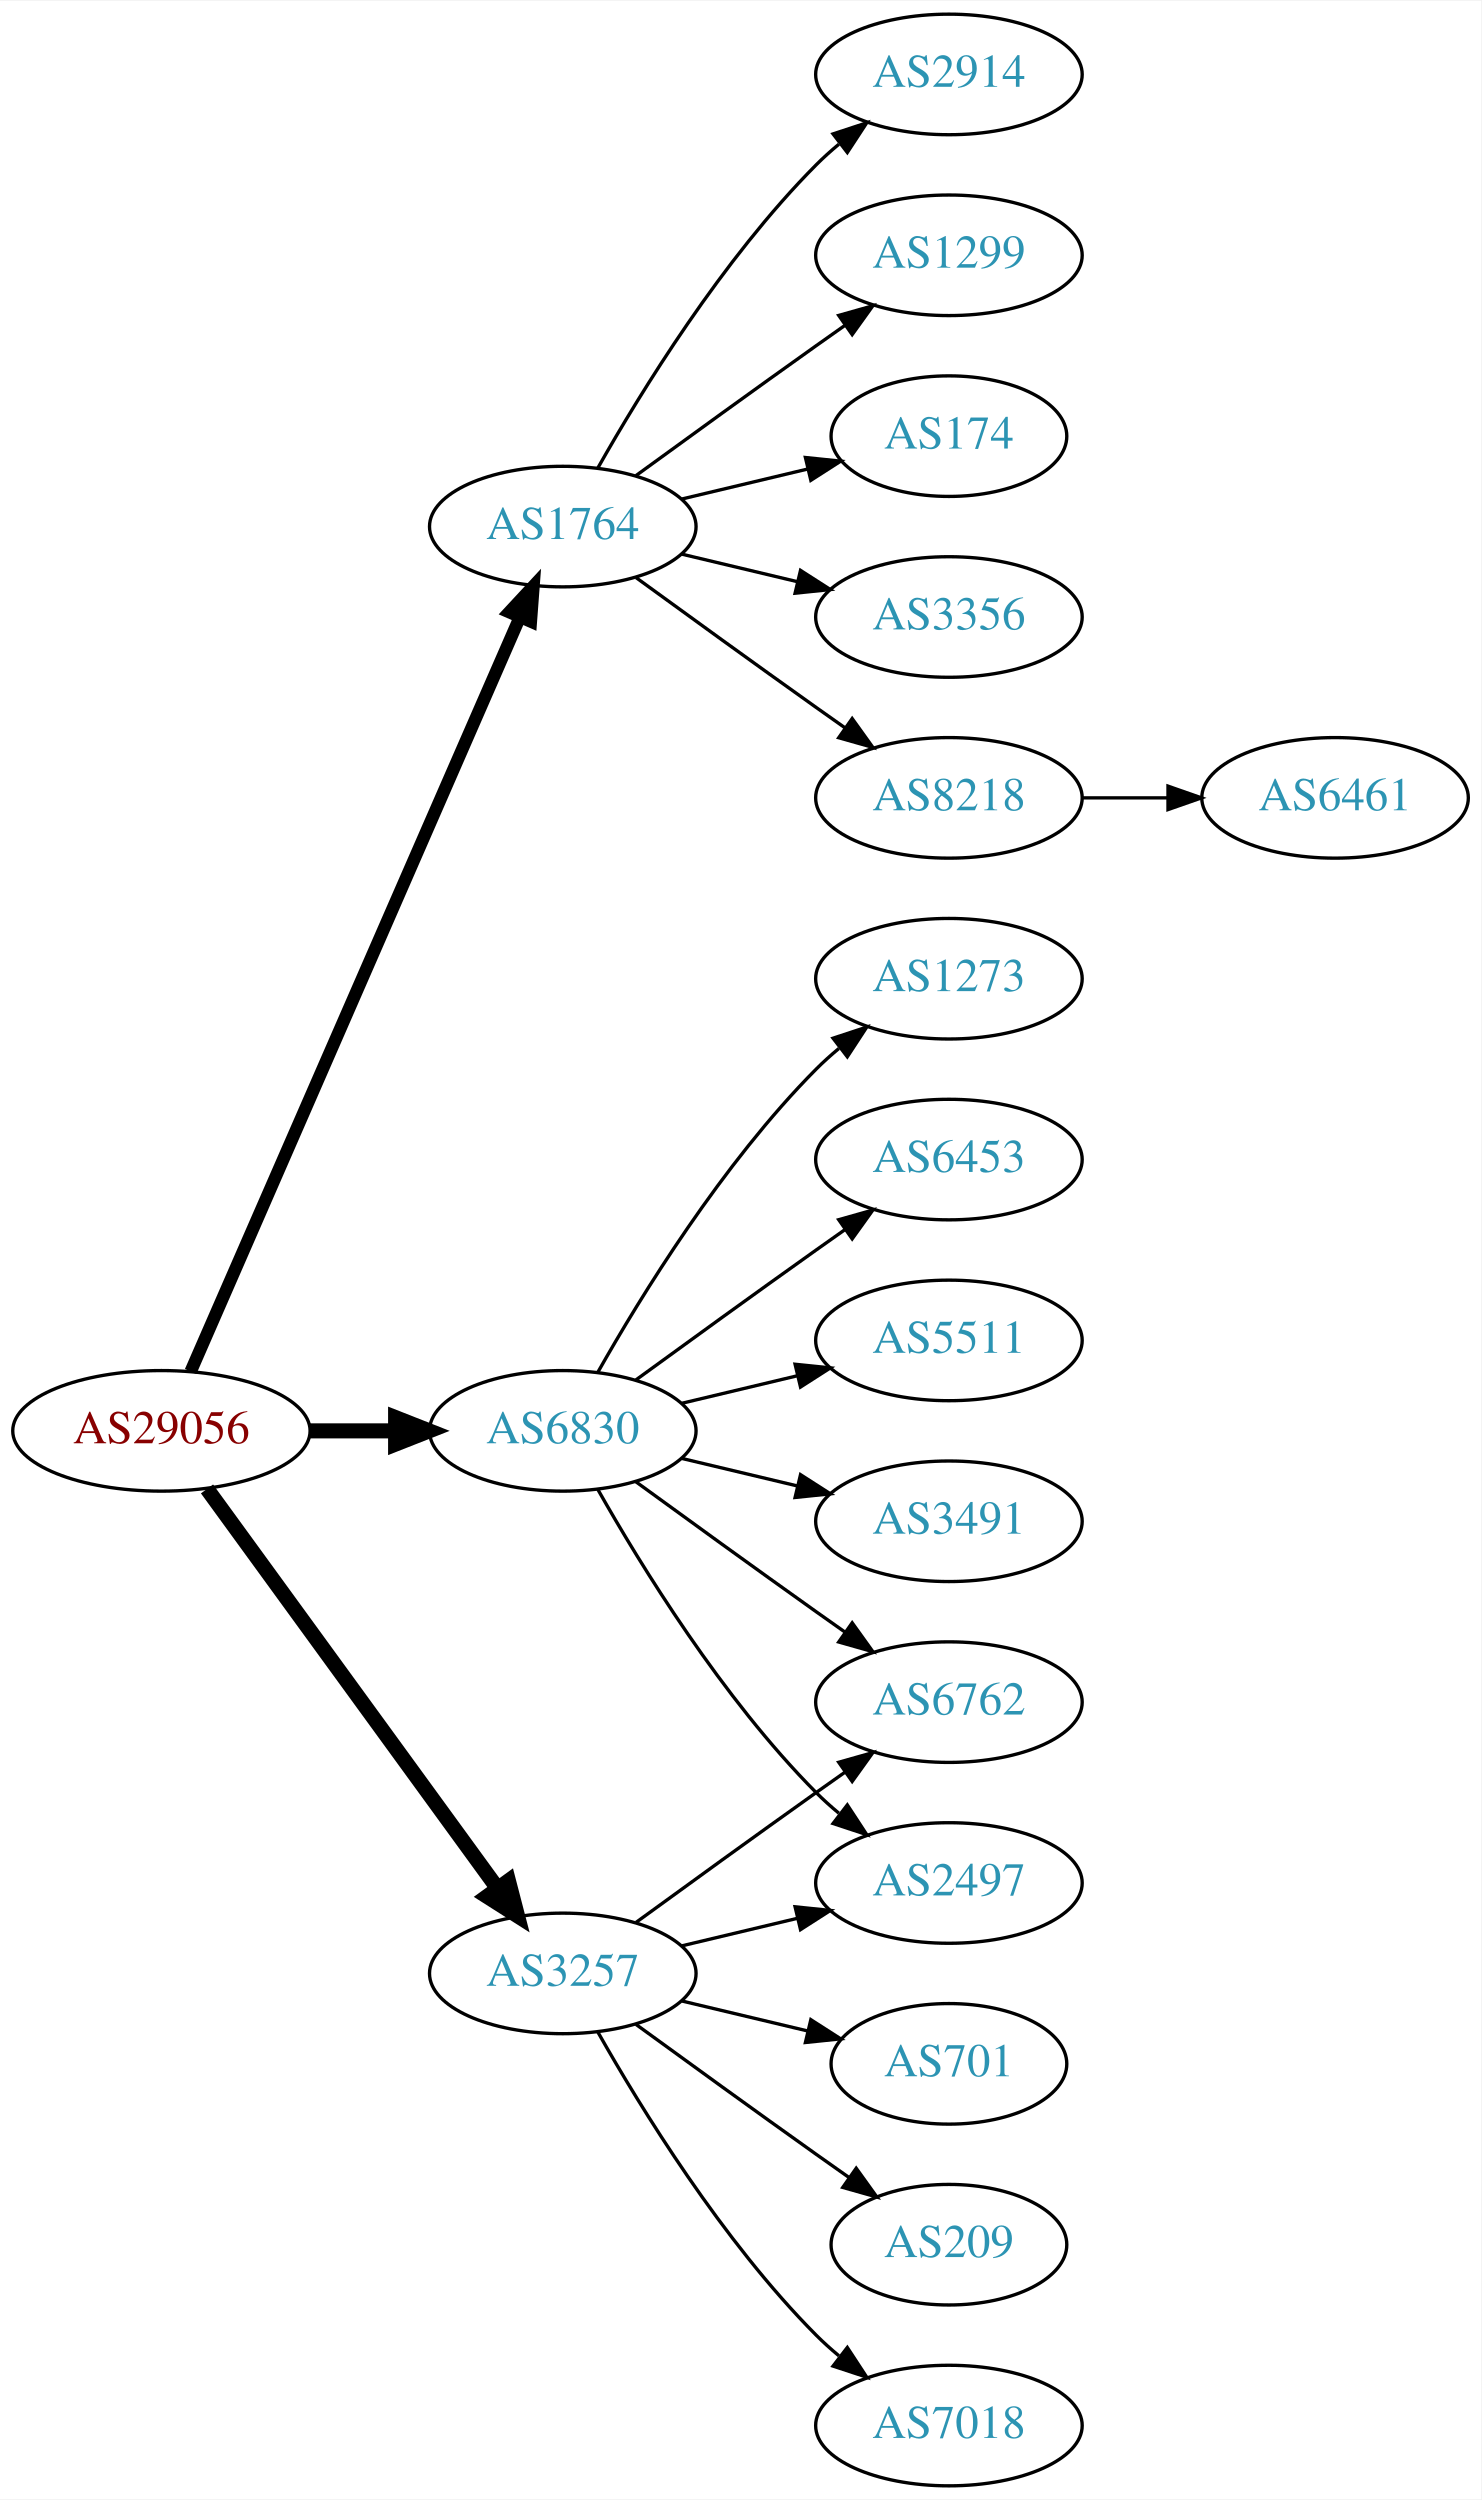
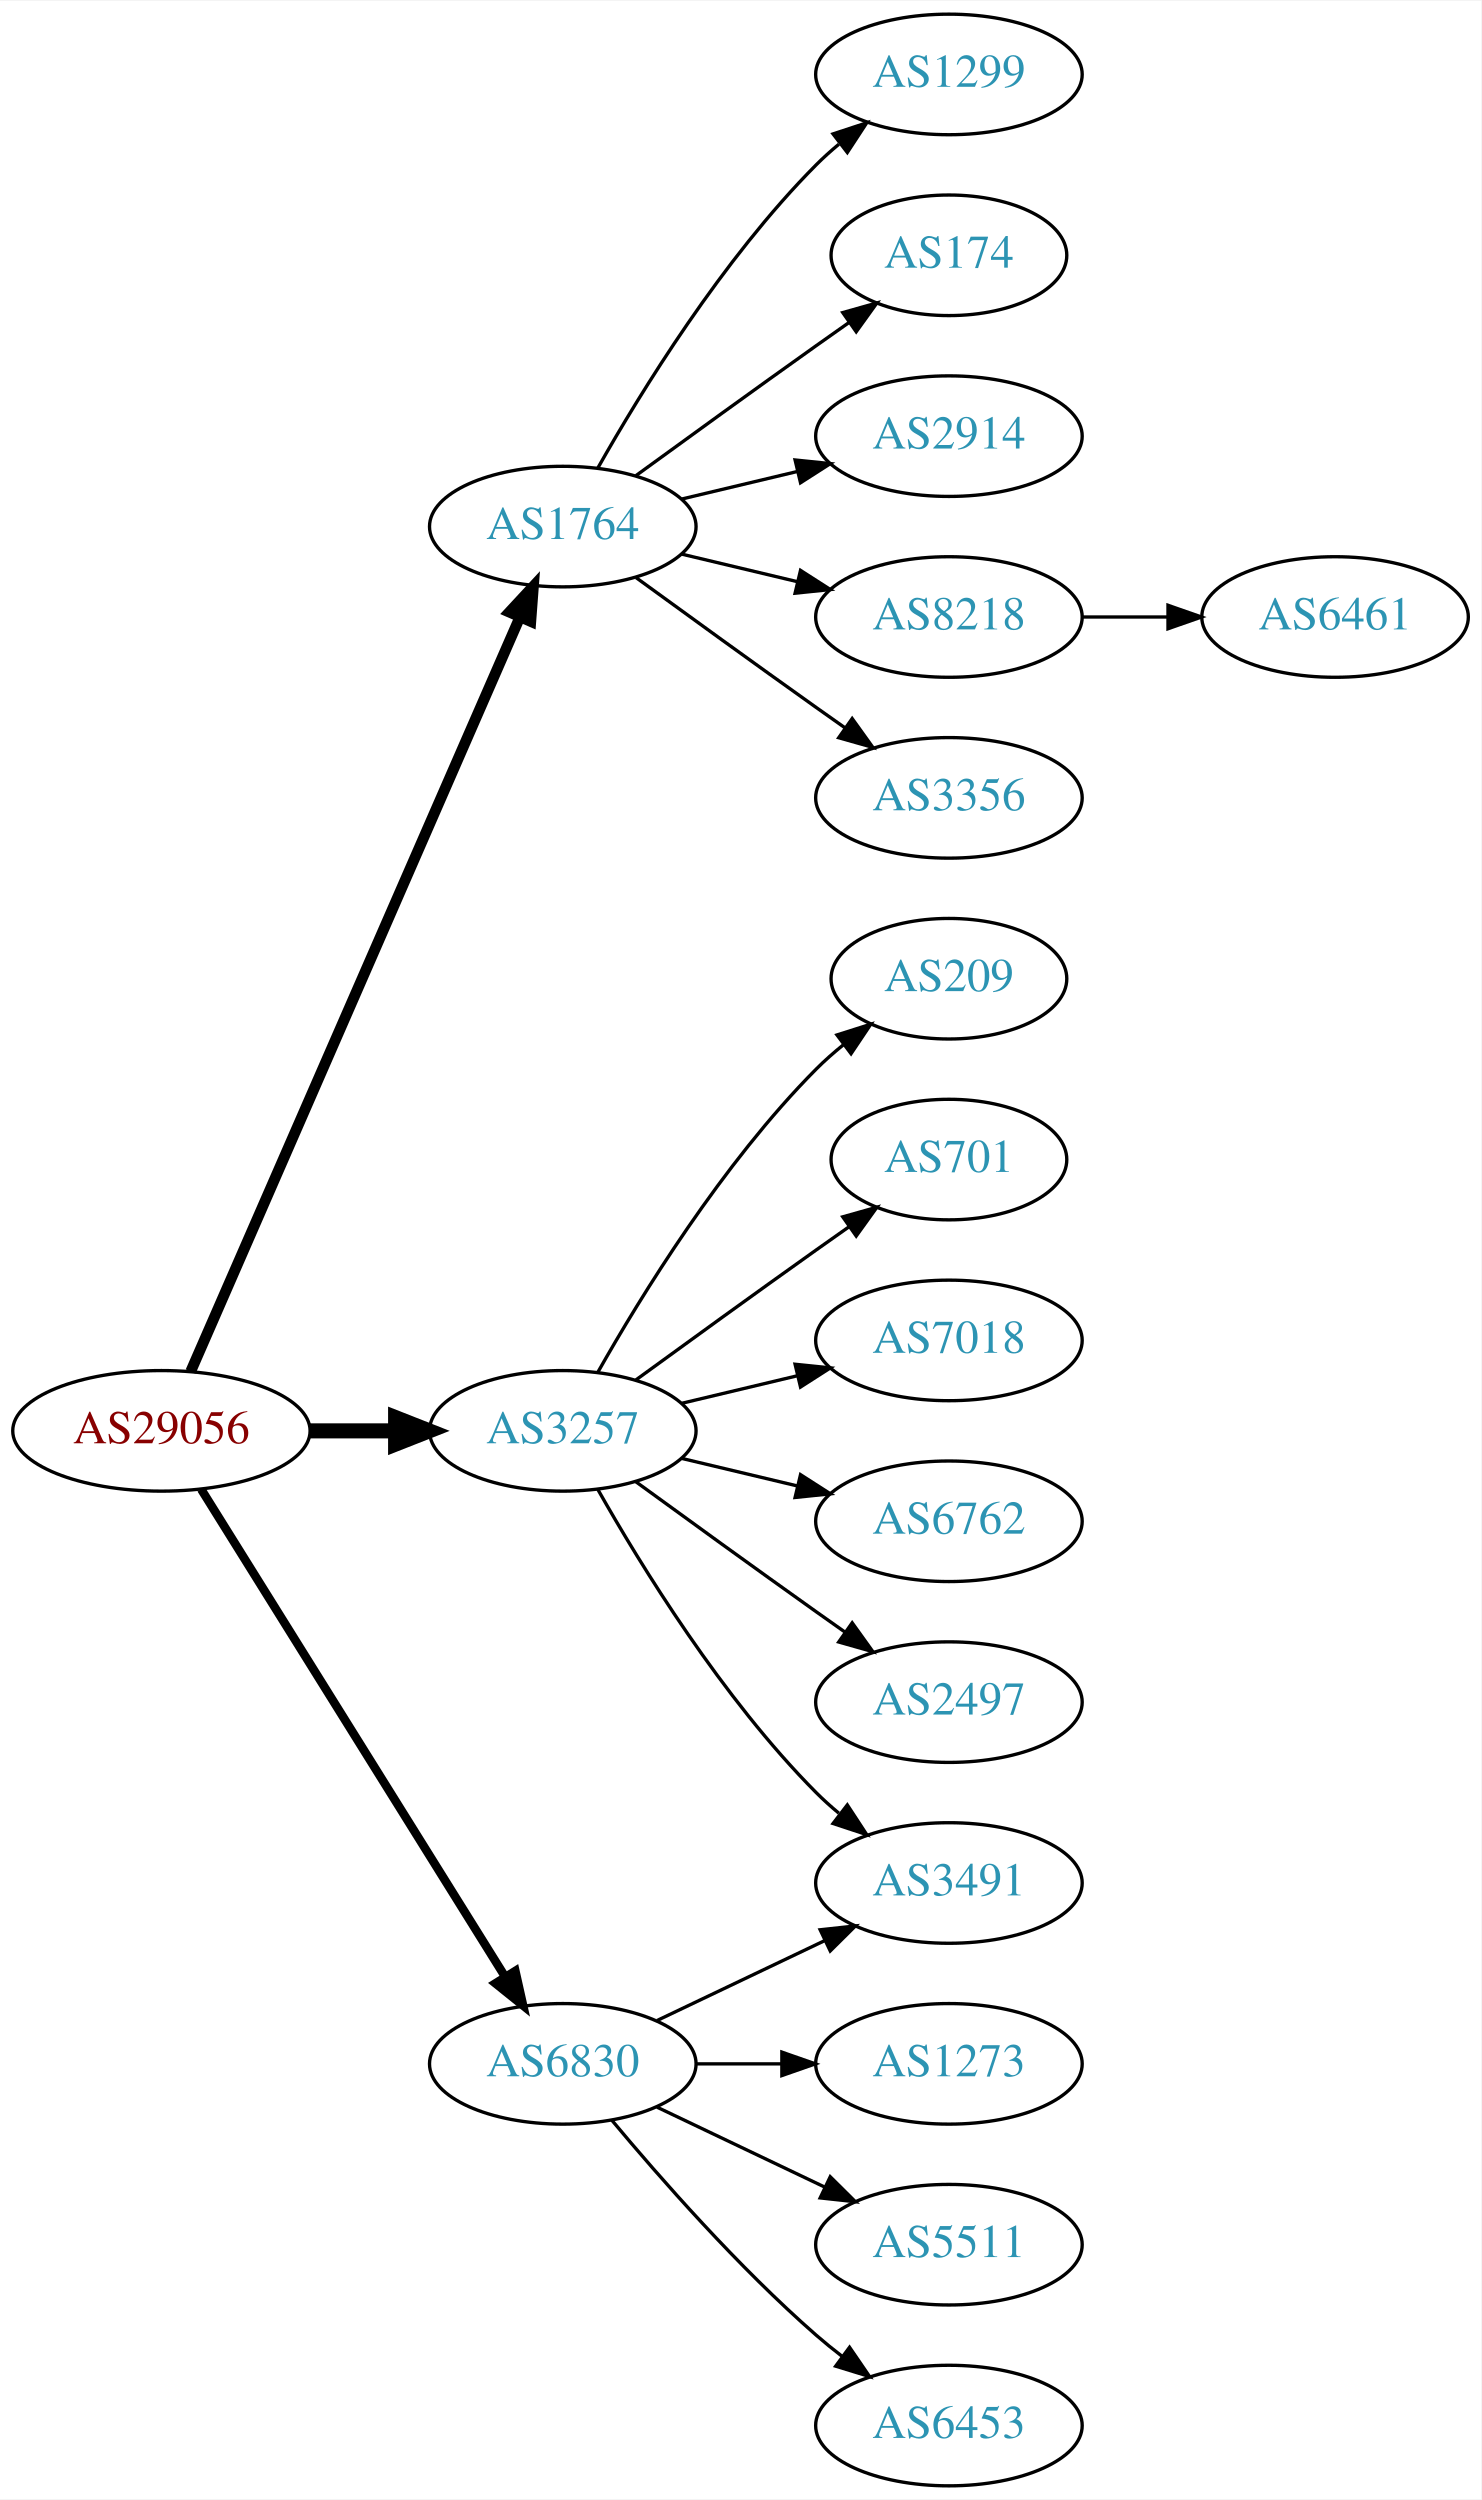
<svg xmlns="http://www.w3.org/2000/svg" xmlns:xlink="http://www.w3.org/1999/xlink" width="442pt" height="746pt" viewBox="0.00 0.00 442.27 746.00">
  <g id="graph0" class="graph" transform="scale(1 1) rotate(0) translate(4 742)">
    <polygon fill="white" stroke="none" points="-4,4 -4,-742 438.271,-742 438.271,4 -4,4" />
    <g id="node1" class="node">
      <g id="a_node1">
        <a xlink:href="/asn/29056" xlink:title="AS29056 ~ Citycom Telekommunikation GmbH [AT]">
          <ellipse fill="#ffffff" stroke="black" cx="44.196" cy="-315" rx="44.393" ry="18" />
          <text text-anchor="middle" x="44.196" y="-311.3" font-family="Times,serif" font-size="14.00" fill="#880000">AS29056</text>
        </a>
      </g>
    </g>
    <g id="node2" class="node">
      <g id="a_node2">
        <a xlink:href="/asn/1764" xlink:title="AS1764 ~ NEXTLAYER-AS [AT]">
          <ellipse fill="#ffffff" stroke="black" cx="164.039" cy="-585" rx="39.794" ry="18" />
          <text text-anchor="middle" x="164.039" y="-581.3" font-family="Times,serif" font-size="14.00" fill="#2c94b3">AS1764</text>
        </a>
      </g>
    </g>
    <g id="edge1" class="edge">
-       <path fill="none" stroke="black" stroke-width="3.75" d="M52.928,-332.715C73.029,-378.771 127.038,-502.514 151.141,-557.739" />
-       <polygon fill="black" stroke="black" stroke-width="3.75" points="148.07,-559.454 155.278,-567.219 154.486,-556.654 148.07,-559.454" />
+       <path fill="none" stroke="black" stroke-width="3.214" d="M52.928,-332.715C73.029,-378.771 127.038,-502.514 151.141,-557.739" />
+       <polygon fill="black" stroke="black" stroke-width="3.214" points="148.07,-559.454 155.278,-567.219 154.486,-556.654 148.07,-559.454" />
    </g>
    <g id="node3" class="node">
      <g id="a_node3">
        <a xlink:href="/asn/3257" xlink:title="AS3257 ~ GTT [DE]">
-           <ellipse fill="#ffffff" stroke="black" cx="164.039" cy="-153" rx="39.794" ry="18" />
-           <text text-anchor="middle" x="164.039" y="-149.3" font-family="Times,serif" font-size="14.00" fill="#2c94b3">AS3257</text>
+           <ellipse fill="#ffffff" stroke="black" cx="164.039" cy="-315" rx="39.794" ry="18" />
+           <text text-anchor="middle" x="164.039" y="-311.3" font-family="Times,serif" font-size="14.00" fill="#2c94b3">AS3257</text>
        </a>
      </g>
    </g>
    <g id="edge2" class="edge">
-       <path fill="none" stroke="black" stroke-width="4.5" d="M57.807,-297.663C78.628,-269.04 120.29,-211.767 144.479,-178.514" />
-       <polygon fill="black" stroke="black" stroke-width="4.5" points="147.82,-180.615 150.518,-170.212 141.451,-175.983 147.82,-180.615" />
+       <path fill="none" stroke="black" stroke-width="4.5" d="M88.407,-315C96.72,-315 105.482,-315 113.965,-315" />
+       <polygon fill="black" stroke="black" stroke-width="4.5" points="114.123,-318.938 124.123,-315 114.123,-311.063 114.123,-318.938" />
    </g>
    <g id="node4" class="node">
      <g id="a_node4">
        <a xlink:href="/asn/6830" xlink:title="AS6830 ~ LGI-UPC [AT]">
-           <ellipse fill="#ffffff" stroke="black" cx="164.039" cy="-315" rx="39.794" ry="18" />
-           <text text-anchor="middle" x="164.039" y="-311.3" font-family="Times,serif" font-size="14.00" fill="#2c94b3">AS6830</text>
+           <ellipse fill="#ffffff" stroke="black" cx="164.039" cy="-126" rx="39.794" ry="18" />
+           <text text-anchor="middle" x="164.039" y="-122.3" font-family="Times,serif" font-size="14.00" fill="#2c94b3">AS6830</text>
        </a>
      </g>
    </g>
    <g id="edge3" class="edge">
-       <path fill="none" stroke="black" stroke-width="4.5" d="M88.407,-315C96.72,-315 105.482,-315 113.965,-315" />
-       <polygon fill="black" stroke="black" stroke-width="4.5" points="114.123,-318.938 124.123,-315 114.123,-311.063 114.123,-318.938" />
+       <path fill="none" stroke="black" stroke-width="2.571" d="M56.071,-297.558C76.855,-264.225 122.315,-191.314 146.744,-152.134" />
+       <polygon fill="black" stroke="black" stroke-width="2.571" points="149.869,-153.737 152.19,-143.4 143.929,-150.034 149.869,-153.737" />
    </g>
    <g id="node5" class="node">
      <g id="a_node5">
-         <a xlink:href="/asn/174" xlink:title="AS174 ~ Cogent Communications [US]">
-           <ellipse fill="#ffffff" stroke="black" cx="279.332" cy="-612" rx="35.194" ry="18" />
-           <text text-anchor="middle" x="279.332" y="-608.3" font-family="Times,serif" font-size="14.00" fill="#2c94b3">AS174</text>
+         <a xlink:href="/asn/1299" xlink:title="AS1299 ~ Telia Carrier [EU]">
+           <ellipse fill="#ffffff" stroke="black" cx="279.332" cy="-720" rx="39.794" ry="18" />
+           <text text-anchor="middle" x="279.332" y="-716.3" font-family="Times,serif" font-size="14.00" fill="#2c94b3">AS1299</text>
        </a>
      </g>
    </g>
    <g id="edge4" class="edge">
-       <path fill="none" stroke="black" d="M199.646,-593.248C211.44,-596.058 224.745,-599.229 237.013,-602.153" />
-       <polygon fill="black" stroke="black" points="236.479,-605.624 247.018,-604.537 238.101,-598.814 236.479,-605.624" />
+       <path fill="none" stroke="black" d="M174.498,-602.49C187.28,-625.096 211.712,-664.886 239.685,-693 241.796,-695.121 244.092,-697.188 246.477,-699.171" />
+       <polygon fill="black" stroke="black" points="244.73,-702.242 254.793,-705.556 248.993,-696.69 244.73,-702.242" />
    </g>
    <g id="node6" class="node">
      <g id="a_node6">
-         <a xlink:href="/asn/3356" xlink:title="AS3356 ~ Level 3 Parent, LLC [US]">
+         <a xlink:href="/asn/174" xlink:title="AS174 ~ Cogent Communications [US]">
+           <ellipse fill="#ffffff" stroke="black" cx="279.332" cy="-666" rx="35.194" ry="18" />
+           <text text-anchor="middle" x="279.332" y="-662.3" font-family="Times,serif" font-size="14.00" fill="#2c94b3">AS174</text>
+         </a>
+       </g>
+     </g>
+     <g id="edge5" class="edge">
+       <path fill="none" stroke="black" d="M185.887,-600.222C200.821,-611.091 221.435,-626.025 239.685,-639 242.895,-641.282 246.264,-643.661 249.619,-646.018" />
+       <polygon fill="black" stroke="black" points="247.631,-648.899 257.83,-651.77 251.647,-643.166 247.631,-648.899" />
+     </g>
+     <g id="node7" class="node">
+       <g id="a_node7">
+         <a xlink:href="/asn/2914" xlink:title="AS2914 ~ NTT America, Inc. [US]">
+           <ellipse fill="#ffffff" stroke="black" cx="279.332" cy="-612" rx="39.794" ry="18" />
+           <text text-anchor="middle" x="279.332" y="-608.3" font-family="Times,serif" font-size="14.00" fill="#2c94b3">AS2914</text>
+         </a>
+       </g>
+     </g>
+     <g id="edge6" class="edge">
+       <path fill="none" stroke="black" d="M199.646,-593.248C210.517,-595.838 222.671,-598.735 234.114,-601.462" />
+       <polygon fill="black" stroke="black" points="233.397,-604.889 243.936,-603.803 235.02,-598.08 233.397,-604.889" />
+     </g>
+     <g id="node8" class="node">
+       <g id="a_node8">
+         <a xlink:href="/asn/8218" xlink:title="AS8218 ~ legacy Neotelecoms [FR]">
          <ellipse fill="#ffffff" stroke="black" cx="279.332" cy="-558" rx="39.794" ry="18" />
-           <text text-anchor="middle" x="279.332" y="-554.3" font-family="Times,serif" font-size="14.00" fill="#2c94b3">AS3356</text>
-         </a>
-       </g>
-     </g>
-     <g id="edge5" class="edge">
+           <text text-anchor="middle" x="279.332" y="-554.3" font-family="Times,serif" font-size="14.00" fill="#2c94b3">AS8218</text>
+         </a>
+       </g>
+     </g>
+     <g id="edge7" class="edge">
      <path fill="none" stroke="black" d="M199.646,-576.752C210.517,-574.162 222.671,-571.265 234.114,-568.538" />
      <polygon fill="black" stroke="black" points="235.02,-571.92 243.936,-566.197 233.397,-565.111 235.02,-571.92" />
    </g>
-     <g id="node7" class="node">
-       <g id="a_node7">
-         <a xlink:href="/asn/8218" xlink:title="AS8218 ~ legacy Neotelecoms [FR]">
+     <g id="node9" class="node">
+       <g id="a_node9">
+         <a xlink:href="/asn/3356" xlink:title="AS3356 ~ Level 3 Parent, LLC [US]">
          <ellipse fill="#ffffff" stroke="black" cx="279.332" cy="-504" rx="39.794" ry="18" />
-           <text text-anchor="middle" x="279.332" y="-500.3" font-family="Times,serif" font-size="14.00" fill="#2c94b3">AS8218</text>
-         </a>
-       </g>
-     </g>
-     <g id="edge6" class="edge">
+           <text text-anchor="middle" x="279.332" y="-500.3" font-family="Times,serif" font-size="14.00" fill="#2c94b3">AS3356</text>
+         </a>
+       </g>
+     </g>
+     <g id="edge8" class="edge">
      <path fill="none" stroke="black" d="M185.887,-569.778C200.821,-558.909 221.435,-543.975 239.685,-531 242.506,-528.995 245.449,-526.915 248.397,-524.841" />
      <polygon fill="black" stroke="black" points="250.443,-527.681 256.621,-519.074 246.424,-521.95 250.443,-527.681" />
    </g>
-     <g id="node8" class="node">
-       <g id="a_node8">
-         <a xlink:href="/asn/2914" xlink:title="AS2914 ~ NTT America, Inc. [US]">
-           <ellipse fill="#ffffff" stroke="black" cx="279.332" cy="-720" rx="39.794" ry="18" />
-           <text text-anchor="middle" x="279.332" y="-716.3" font-family="Times,serif" font-size="14.00" fill="#2c94b3">AS2914</text>
-         </a>
-       </g>
-     </g>
-     <g id="edge7" class="edge">
-       <path fill="none" stroke="black" d="M174.498,-602.49C187.28,-625.096 211.712,-664.886 239.685,-693 241.796,-695.121 244.092,-697.188 246.477,-699.171" />
-       <polygon fill="black" stroke="black" points="244.73,-702.242 254.793,-705.556 248.993,-696.69 244.73,-702.242" />
-     </g>
-     <g id="node9" class="node">
-       <g id="a_node9">
-         <a xlink:href="/asn/1299" xlink:title="AS1299 ~ Telia Carrier [EU]">
-           <ellipse fill="#ffffff" stroke="black" cx="279.332" cy="-666" rx="39.794" ry="18" />
-           <text text-anchor="middle" x="279.332" y="-662.3" font-family="Times,serif" font-size="14.00" fill="#2c94b3">AS1299</text>
-         </a>
-       </g>
-     </g>
-     <g id="edge8" class="edge">
-       <path fill="none" stroke="black" d="M185.887,-600.222C200.821,-611.091 221.435,-626.025 239.685,-639 242.506,-641.005 245.449,-643.085 248.397,-645.159" />
-       <polygon fill="black" stroke="black" points="246.424,-648.05 256.621,-650.926 250.443,-642.319 246.424,-648.05" />
-     </g>
    <g id="node11" class="node">
      <g id="a_node11">
-         <a xlink:href="/asn/6762" xlink:title="AS6762 ~ TELECOM ITALIA SPARKLE S.p.A. [IT]">
-           <ellipse fill="#ffffff" stroke="black" cx="279.332" cy="-234" rx="39.794" ry="18" />
-           <text text-anchor="middle" x="279.332" y="-230.3" font-family="Times,serif" font-size="14.00" fill="#2c94b3">AS6762</text>
+         <a xlink:href="/asn/209" xlink:title="AS209 ~ CenturyLink Communications, LLC [US]">
+           <ellipse fill="#ffffff" stroke="black" cx="279.332" cy="-450" rx="35.194" ry="18" />
+           <text text-anchor="middle" x="279.332" y="-446.3" font-family="Times,serif" font-size="14.00" fill="#2c94b3">AS209</text>
        </a>
      </g>
    </g>
    <g id="edge10" class="edge">
-       <path fill="none" stroke="black" d="M185.887,-168.222C200.821,-179.091 221.435,-194.025 239.685,-207 242.506,-209.005 245.449,-211.085 248.397,-213.159" />
-       <polygon fill="black" stroke="black" points="246.424,-216.05 256.621,-218.926 250.443,-210.319 246.424,-216.05" />
+       <path fill="none" stroke="black" d="M174.498,-332.49C187.28,-355.096 211.712,-394.886 239.685,-423 242.185,-425.513 244.946,-427.949 247.807,-430.261" />
+       <polygon fill="black" stroke="black" points="245.905,-433.21 256.004,-436.413 250.108,-427.611 245.905,-433.21" />
    </g>
    <g id="node12" class="node">
      <g id="a_node12">
        <a xlink:href="/asn/701" xlink:title="AS701 ~ UUNET [US]">
-           <ellipse fill="#ffffff" stroke="black" cx="279.332" cy="-126" rx="35.194" ry="18" />
-           <text text-anchor="middle" x="279.332" y="-122.3" font-family="Times,serif" font-size="14.00" fill="#2c94b3">AS701</text>
+           <ellipse fill="#ffffff" stroke="black" cx="279.332" cy="-396" rx="35.194" ry="18" />
+           <text text-anchor="middle" x="279.332" y="-392.3" font-family="Times,serif" font-size="14.00" fill="#2c94b3">AS701</text>
        </a>
      </g>
    </g>
    <g id="edge11" class="edge">
-       <path fill="none" stroke="black" d="M199.646,-144.752C211.44,-141.942 224.745,-138.771 237.013,-135.847" />
-       <polygon fill="black" stroke="black" points="238.101,-139.186 247.018,-133.463 236.479,-132.376 238.101,-139.186" />
+       <path fill="none" stroke="black" d="M185.887,-330.222C200.821,-341.091 221.435,-356.025 239.685,-369 242.895,-371.282 246.264,-373.661 249.619,-376.018" />
+       <polygon fill="black" stroke="black" points="247.631,-378.899 257.83,-381.77 251.647,-373.166 247.631,-378.899" />
    </g>
    <g id="node13" class="node">
      <g id="a_node13">
-         <a xlink:href="/asn/209" xlink:title="AS209 ~ CenturyLink Communications, LLC [US]">
-           <ellipse fill="#ffffff" stroke="black" cx="279.332" cy="-72" rx="35.194" ry="18" />
-           <text text-anchor="middle" x="279.332" y="-68.3" font-family="Times,serif" font-size="14.00" fill="#2c94b3">AS209</text>
+         <a xlink:href="/asn/7018" xlink:title="AS7018 ~ AT&amp;T Services, Inc. [US]">
+           <ellipse fill="#ffffff" stroke="black" cx="279.332" cy="-342" rx="39.794" ry="18" />
+           <text text-anchor="middle" x="279.332" y="-338.3" font-family="Times,serif" font-size="14.00" fill="#2c94b3">AS7018</text>
        </a>
      </g>
    </g>
    <g id="edge12" class="edge">
-       <path fill="none" stroke="black" d="M185.887,-137.778C200.821,-126.909 221.435,-111.975 239.685,-99 242.895,-96.718 246.264,-94.339 249.619,-91.982" />
-       <polygon fill="black" stroke="black" points="251.647,-94.834 257.83,-86.23 247.631,-89.101 251.647,-94.834" />
+       <path fill="none" stroke="black" d="M199.646,-323.248C210.517,-325.838 222.671,-328.735 234.114,-331.462" />
+       <polygon fill="black" stroke="black" points="233.397,-334.889 243.936,-333.803 235.02,-328.08 233.397,-334.889" />
    </g>
    <g id="node14" class="node">
      <g id="a_node14">
-         <a xlink:href="/asn/7018" xlink:title="AS7018 ~ AT&amp;T Services, Inc. [US]">
-           <ellipse fill="#ffffff" stroke="black" cx="279.332" cy="-18" rx="39.794" ry="18" />
-           <text text-anchor="middle" x="279.332" y="-14.3" font-family="Times,serif" font-size="14.00" fill="#2c94b3">AS7018</text>
+         <a xlink:href="/asn/6762" xlink:title="AS6762 ~ TELECOM ITALIA SPARKLE S.p.A. [IT]">
+           <ellipse fill="#ffffff" stroke="black" cx="279.332" cy="-288" rx="39.794" ry="18" />
+           <text text-anchor="middle" x="279.332" y="-284.3" font-family="Times,serif" font-size="14.00" fill="#2c94b3">AS6762</text>
        </a>
      </g>
    </g>
    <g id="edge13" class="edge">
-       <path fill="none" stroke="black" d="M174.498,-135.51C187.28,-112.904 211.712,-73.114 239.685,-45 241.796,-42.879 244.092,-40.812 246.477,-38.829" />
-       <polygon fill="black" stroke="black" points="248.993,-41.31 254.793,-32.444 244.73,-35.758 248.993,-41.31" />
+       <path fill="none" stroke="black" d="M199.646,-306.752C210.517,-304.162 222.671,-301.265 234.114,-298.538" />
+       <polygon fill="black" stroke="black" points="235.02,-301.92 243.936,-296.197 233.397,-295.111 235.02,-301.92" />
    </g>
    <g id="node15" class="node">
      <g id="a_node15">
+         <a xlink:href="/asn/3491" xlink:title="AS3491 ~ PCCW Global, Inc. [US]">
+           <ellipse fill="#ffffff" stroke="black" cx="279.332" cy="-180" rx="39.794" ry="18" />
+           <text text-anchor="middle" x="279.332" y="-176.3" font-family="Times,serif" font-size="14.00" fill="#2c94b3">AS3491</text>
+         </a>
+       </g>
+     </g>
+     <g id="edge14" class="edge">
+       <path fill="none" stroke="black" d="M174.498,-297.51C187.28,-274.904 211.712,-235.114 239.685,-207 241.796,-204.879 244.092,-202.812 246.477,-200.829" />
+       <polygon fill="black" stroke="black" points="248.993,-203.31 254.793,-194.444 244.73,-197.758 248.993,-203.31" />
+     </g>
+     <g id="node16" class="node">
+       <g id="a_node16">
        <a xlink:href="/asn/2497" xlink:title="AS2497 ~ Internet Initiative Japan Inc. [JP]">
-           <ellipse fill="#ffffff" stroke="black" cx="279.332" cy="-180" rx="39.794" ry="18" />
-           <text text-anchor="middle" x="279.332" y="-176.3" font-family="Times,serif" font-size="14.00" fill="#2c94b3">AS2497</text>
-         </a>
-       </g>
-     </g>
-     <g id="edge14" class="edge">
-       <path fill="none" stroke="black" d="M199.646,-161.248C210.517,-163.838 222.671,-166.735 234.114,-169.462" />
-       <polygon fill="black" stroke="black" points="233.397,-172.889 243.936,-171.803 235.02,-166.08 233.397,-172.889" />
-     </g>
-     <g id="edge16" class="edge">
+           <ellipse fill="#ffffff" stroke="black" cx="279.332" cy="-234" rx="39.794" ry="18" />
+           <text text-anchor="middle" x="279.332" y="-230.3" font-family="Times,serif" font-size="14.00" fill="#2c94b3">AS2497</text>
+         </a>
+       </g>
+     </g>
+     <g id="edge15" class="edge">
      <path fill="none" stroke="black" d="M185.887,-299.778C200.821,-288.909 221.435,-273.975 239.685,-261 242.506,-258.995 245.449,-256.915 248.397,-254.841" />
      <polygon fill="black" stroke="black" points="250.443,-257.681 256.621,-249.074 246.424,-251.95 250.443,-257.681" />
    </g>
-     <g id="edge18" class="edge">
-       <path fill="none" stroke="black" d="M174.498,-297.51C187.28,-274.904 211.712,-235.114 239.685,-207 241.796,-204.879 244.092,-202.812 246.477,-200.829" />
-       <polygon fill="black" stroke="black" points="248.993,-203.31 254.793,-194.444 244.73,-197.758 248.993,-203.31" />
-     </g>
-     <g id="node16" class="node">
-       <g id="a_node16">
-         <a xlink:href="/asn/5511" xlink:title="AS5511 ~ Orange S.A. [FR]">
-           <ellipse fill="#ffffff" stroke="black" cx="279.332" cy="-342" rx="39.794" ry="18" />
-           <text text-anchor="middle" x="279.332" y="-338.3" font-family="Times,serif" font-size="14.00" fill="#2c94b3">AS5511</text>
-         </a>
-       </g>
-     </g>
-     <g id="edge15" class="edge">
-       <path fill="none" stroke="black" d="M199.646,-323.248C210.517,-325.838 222.671,-328.735 234.114,-331.462" />
-       <polygon fill="black" stroke="black" points="233.397,-334.889 243.936,-333.803 235.02,-328.08 233.397,-334.889" />
+     <g id="edge17" class="edge">
+       <path fill="none" stroke="black" d="M192.175,-138.934C207.169,-146.081 225.99,-155.052 242.213,-162.785" />
+       <polygon fill="black" stroke="black" points="240.884,-166.028 251.417,-167.171 243.895,-159.709 240.884,-166.028" />
    </g>
    <g id="node17" class="node">
      <g id="a_node17">
-         <a xlink:href="/asn/3491" xlink:title="AS3491 ~ PCCW Global, Inc. [US]">
-           <ellipse fill="#ffffff" stroke="black" cx="279.332" cy="-288" rx="39.794" ry="18" />
-           <text text-anchor="middle" x="279.332" y="-284.3" font-family="Times,serif" font-size="14.00" fill="#2c94b3">AS3491</text>
-         </a>
-       </g>
-     </g>
-     <g id="edge17" class="edge">
-       <path fill="none" stroke="black" d="M199.646,-306.752C210.517,-304.162 222.671,-301.265 234.114,-298.538" />
-       <polygon fill="black" stroke="black" points="235.02,-301.92 243.936,-296.197 233.397,-295.111 235.02,-301.92" />
+         <a xlink:href="/asn/1273" xlink:title="AS1273 ~ Vodafone Group PLC [EU]">
+           <ellipse fill="#ffffff" stroke="black" cx="279.332" cy="-126" rx="39.794" ry="18" />
+           <text text-anchor="middle" x="279.332" y="-122.3" font-family="Times,serif" font-size="14.00" fill="#2c94b3">AS1273</text>
+         </a>
+       </g>
+     </g>
+     <g id="edge16" class="edge">
+       <path fill="none" stroke="black" d="M203.711,-126C211.914,-126 220.678,-126 229.21,-126" />
+       <polygon fill="black" stroke="black" points="229.449,-129.5 239.449,-126 229.449,-122.5 229.449,-129.5" />
    </g>
    <g id="node18" class="node">
      <g id="a_node18">
-         <a xlink:href="/asn/1273" xlink:title="AS1273 ~ Vodafone Group PLC [EU]">
-           <ellipse fill="#ffffff" stroke="black" cx="279.332" cy="-450" rx="39.794" ry="18" />
-           <text text-anchor="middle" x="279.332" y="-446.3" font-family="Times,serif" font-size="14.00" fill="#2c94b3">AS1273</text>
-         </a>
-       </g>
-     </g>
-     <g id="edge19" class="edge">
-       <path fill="none" stroke="black" d="M174.498,-332.49C187.28,-355.096 211.712,-394.886 239.685,-423 241.796,-425.121 244.092,-427.188 246.477,-429.171" />
-       <polygon fill="black" stroke="black" points="244.73,-432.242 254.793,-435.556 248.993,-426.69 244.73,-432.242" />
+         <a xlink:href="/asn/5511" xlink:title="AS5511 ~ Orange S.A. [FR]">
+           <ellipse fill="#ffffff" stroke="black" cx="279.332" cy="-72" rx="39.794" ry="18" />
+           <text text-anchor="middle" x="279.332" y="-68.3" font-family="Times,serif" font-size="14.00" fill="#2c94b3">AS5511</text>
+         </a>
+       </g>
+     </g>
+     <g id="edge18" class="edge">
+       <path fill="none" stroke="black" d="M192.175,-113.066C207.169,-105.919 225.99,-96.948 242.213,-89.215" />
+       <polygon fill="black" stroke="black" points="243.895,-92.291 251.417,-84.829 240.884,-85.972 243.895,-92.291" />
    </g>
    <g id="node19" class="node">
      <g id="a_node19">
        <a xlink:href="/asn/6453" xlink:title="AS6453 ~ TATA COMMUNICATIONS (AMERICA) INC [US]">
-           <ellipse fill="#ffffff" stroke="black" cx="279.332" cy="-396" rx="39.794" ry="18" />
-           <text text-anchor="middle" x="279.332" y="-392.3" font-family="Times,serif" font-size="14.00" fill="#2c94b3">AS6453</text>
-         </a>
-       </g>
-     </g>
-     <g id="edge20" class="edge">
-       <path fill="none" stroke="black" d="M185.887,-330.222C200.821,-341.091 221.435,-356.025 239.685,-369 242.506,-371.005 245.449,-373.085 248.397,-375.159" />
-       <polygon fill="black" stroke="black" points="246.424,-378.05 256.621,-380.926 250.443,-372.319 246.424,-378.05" />
+           <ellipse fill="#ffffff" stroke="black" cx="279.332" cy="-18" rx="39.794" ry="18" />
+           <text text-anchor="middle" x="279.332" y="-14.3" font-family="Times,serif" font-size="14.00" fill="#2c94b3">AS6453</text>
+         </a>
+       </g>
+     </g>
+     <g id="edge19" class="edge">
+       <path fill="none" stroke="black" d="M178.669,-109.183C192.951,-92.071 216.498,-65.255 239.685,-45 242.151,-42.846 244.789,-40.706 247.487,-38.628" />
+       <polygon fill="black" stroke="black" points="249.66,-41.375 255.641,-32.63 245.512,-35.736 249.66,-41.375" />
    </g>
    <g id="node10" class="node">
      <g id="a_node10">
        <a xlink:href="/asn/6461" xlink:title="AS6461 ~ Zayo Bandwidth [US]">
-           <ellipse fill="#ffffff" stroke="black" cx="394.625" cy="-504" rx="39.794" ry="18" />
-           <text text-anchor="middle" x="394.625" y="-500.3" font-family="Times,serif" font-size="14.00" fill="#2c94b3">AS6461</text>
+           <ellipse fill="#ffffff" stroke="black" cx="394.625" cy="-558" rx="39.794" ry="18" />
+           <text text-anchor="middle" x="394.625" y="-554.3" font-family="Times,serif" font-size="14.00" fill="#2c94b3">AS6461</text>
        </a>
      </g>
    </g>
    <g id="edge9" class="edge">
-       <path fill="none" stroke="black" d="M319.004,-504C327.207,-504 335.971,-504 344.503,-504" />
-       <polygon fill="black" stroke="black" points="344.742,-507.5 354.742,-504 344.742,-500.5 344.742,-507.5" />
+       <path fill="none" stroke="black" d="M319.004,-558C327.207,-558 335.971,-558 344.503,-558" />
+       <polygon fill="black" stroke="black" points="344.742,-561.5 354.742,-558 344.742,-554.5 344.742,-561.5" />
    </g>
  </g>
</svg>
